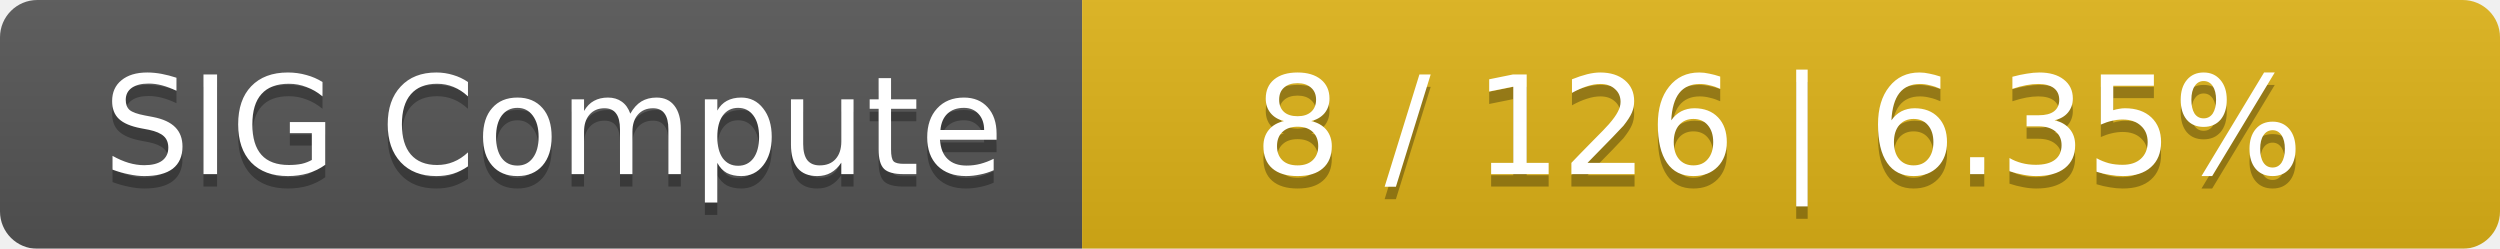
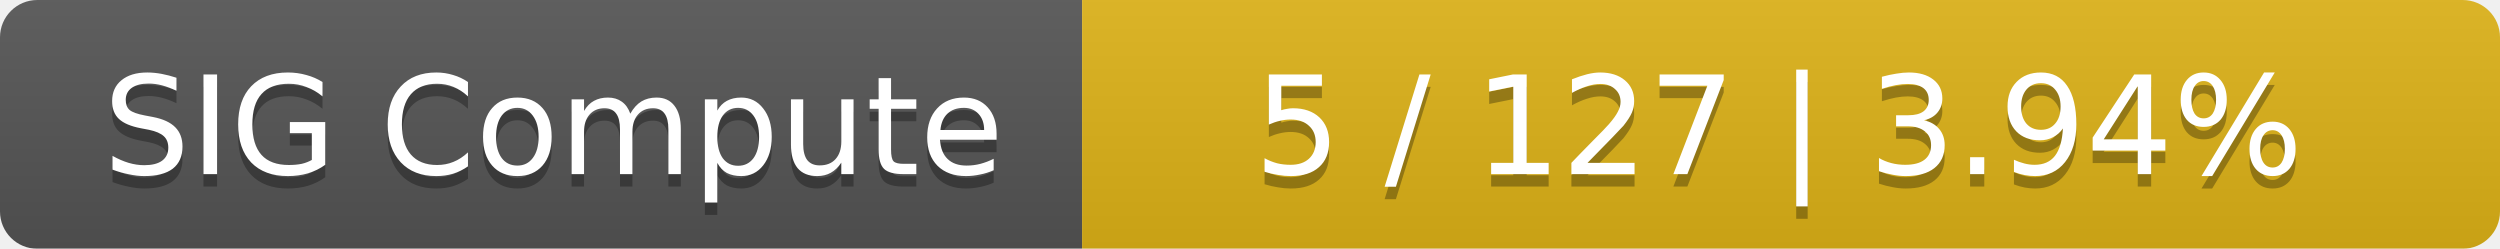
<svg xmlns="http://www.w3.org/2000/svg" width="201" height="20">
  <linearGradient id="smooth" x2="0" y2="100%">
    <stop offset="0" stop-color="#bbb" stop-opacity=".1" />
    <stop offset="1" stop-opacity=".1" />
  </linearGradient>
  <mask id="round">
    <rect width="201" height="20" rx="3" fill="#fff" />
  </mask>
  <g mask="url(#round)">
    <rect width="87" height="20" fill="#555" />
    <rect x="87" width="114" height="20" fill="#dfb317" />
    <rect width="201" height="20" fill="url(#smooth)" />
  </g>
  <g fill="#fff" text-anchor="middle" font-family="DejaVu Sans,Verdana,Geneva,sans-serif" font-size="11">
    <text x="44.5" y="15" fill="#010101" fill-opacity=".3">SIG Compute</text>
    <text x="44.5" y="14">SIG Compute</text>
-     <text x="143" y="15" fill="#010101" fill-opacity=".3">8 / 126    |    6.35%</text>
-     <text x="143" y="14">8 / 126    |    6.35%</text>
+     <text x="143" y="15" fill="#010101" fill-opacity=".3">5 / 127    |    3.94%</text>
+     <text x="143" y="14">5 / 127    |    3.94%</text>
  </g>
</svg>
